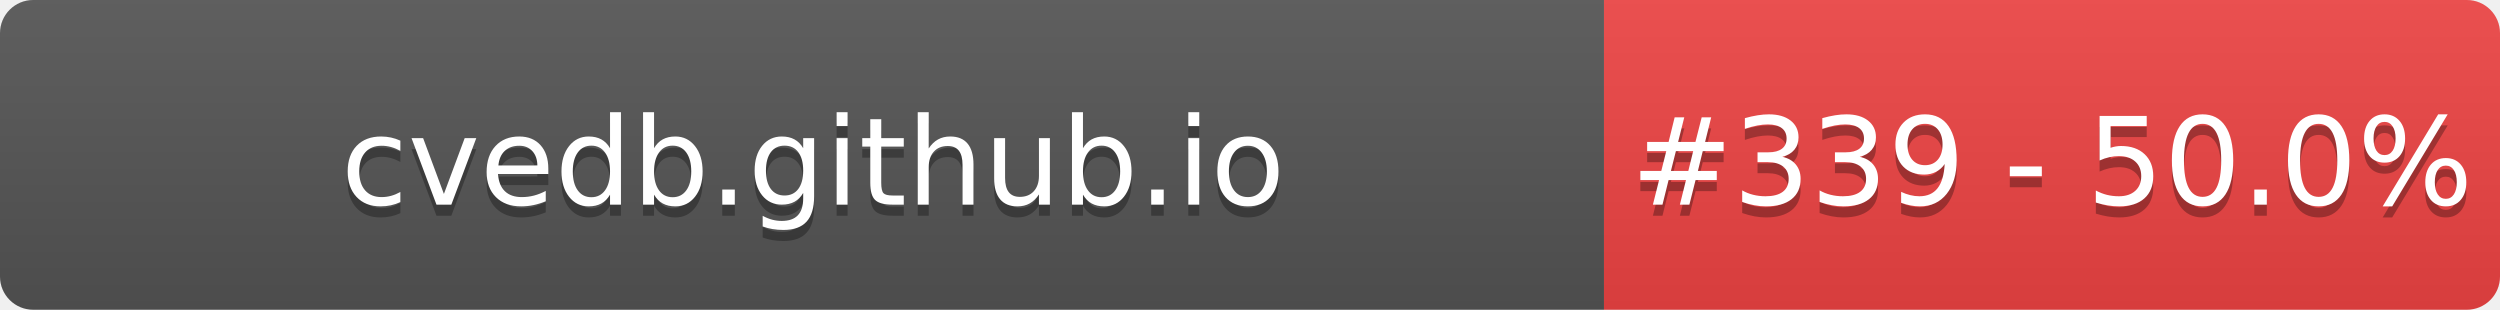
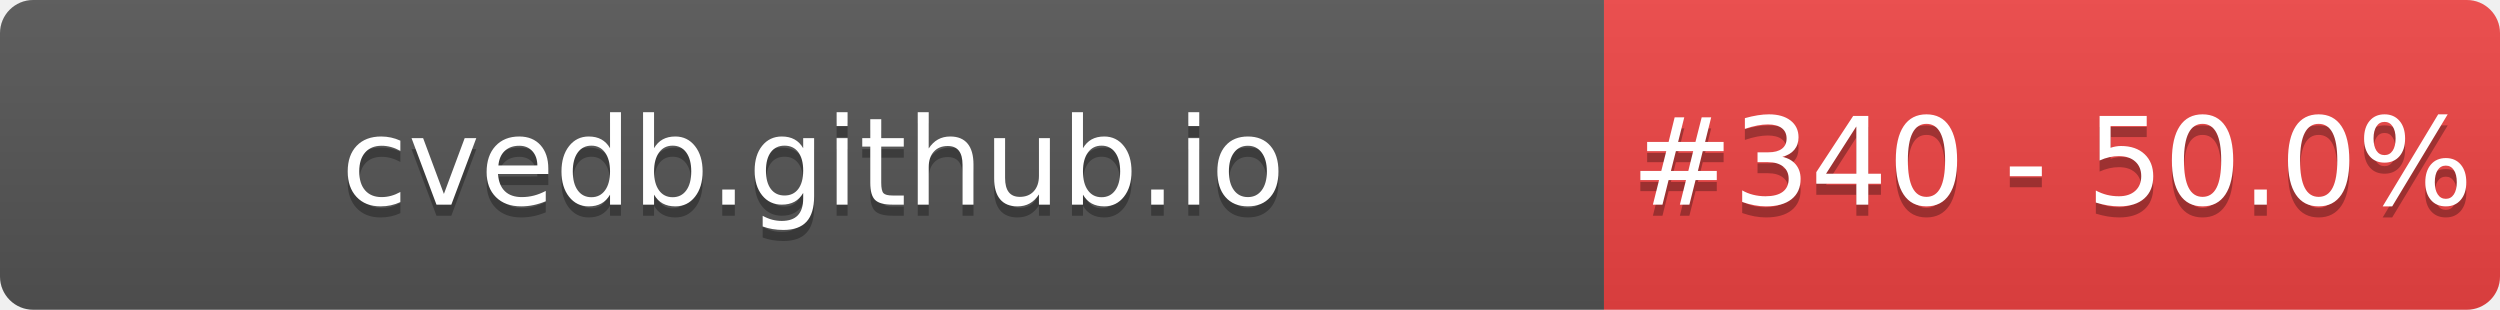
- <svg xmlns="http://www.w3.org/2000/svg" width="226" height="28" role="img" aria-label="cvedb.github.io: #339 - 50.0%">
+ <svg xmlns="http://www.w3.org/2000/svg" width="226" height="28" role="img" aria-label="cvedb.github.io: #340 - 50.0%">
  <linearGradient id="s" x2="0" y2="100%">
    <stop offset="0" stop-color="#bbb" stop-opacity=".1" />
    <stop offset="1" stop-opacity=".1" />
  </linearGradient>
  <clipPath id="r">
    <rect width="226" height="28" rx="3" fill="#fff" />
  </clipPath>
  <g clip-path="url(#r)">
    <rect width="145" height="28" fill="#555" />
    <rect x="145" width="81" height="28" fill="#EF4444" />
    <rect width="226" height="28" fill="url(#s)" />
  </g>
  <g fill="#fff" text-anchor="middle" font-family="Verdana,Geneva,DejaVu Sans,sans-serif" text-rendering="geometricPrecision" font-size="110">
    <text aria-hidden="true" x="735" y="195" fill="#010101" fill-opacity=".3" transform="scale(.1)" textLength="1350">cvedb.github.io</text>
    <text x="735" y="185" transform="scale(.1)" fill="#fff" textLength="1350">cvedb.github.io</text>
-     <text aria-hidden="true" x="1855" y="195" fill="#010101" fill-opacity=".3" transform="scale(.1)" textLength="660">#339 - 50.0%</text>
-     <text x="1855" y="185" transform="scale(.1)" fill="#fff" textLength="660">#339 - 50.0%</text>
+     <text aria-hidden="true" x="1855" y="195" fill="#010101" fill-opacity=".3" transform="scale(.1)" textLength="660">#340 - 50.0%</text>
+     <text x="1855" y="185" transform="scale(.1)" fill="#fff" textLength="660">#340 - 50.0%</text>
  </g>
</svg>
